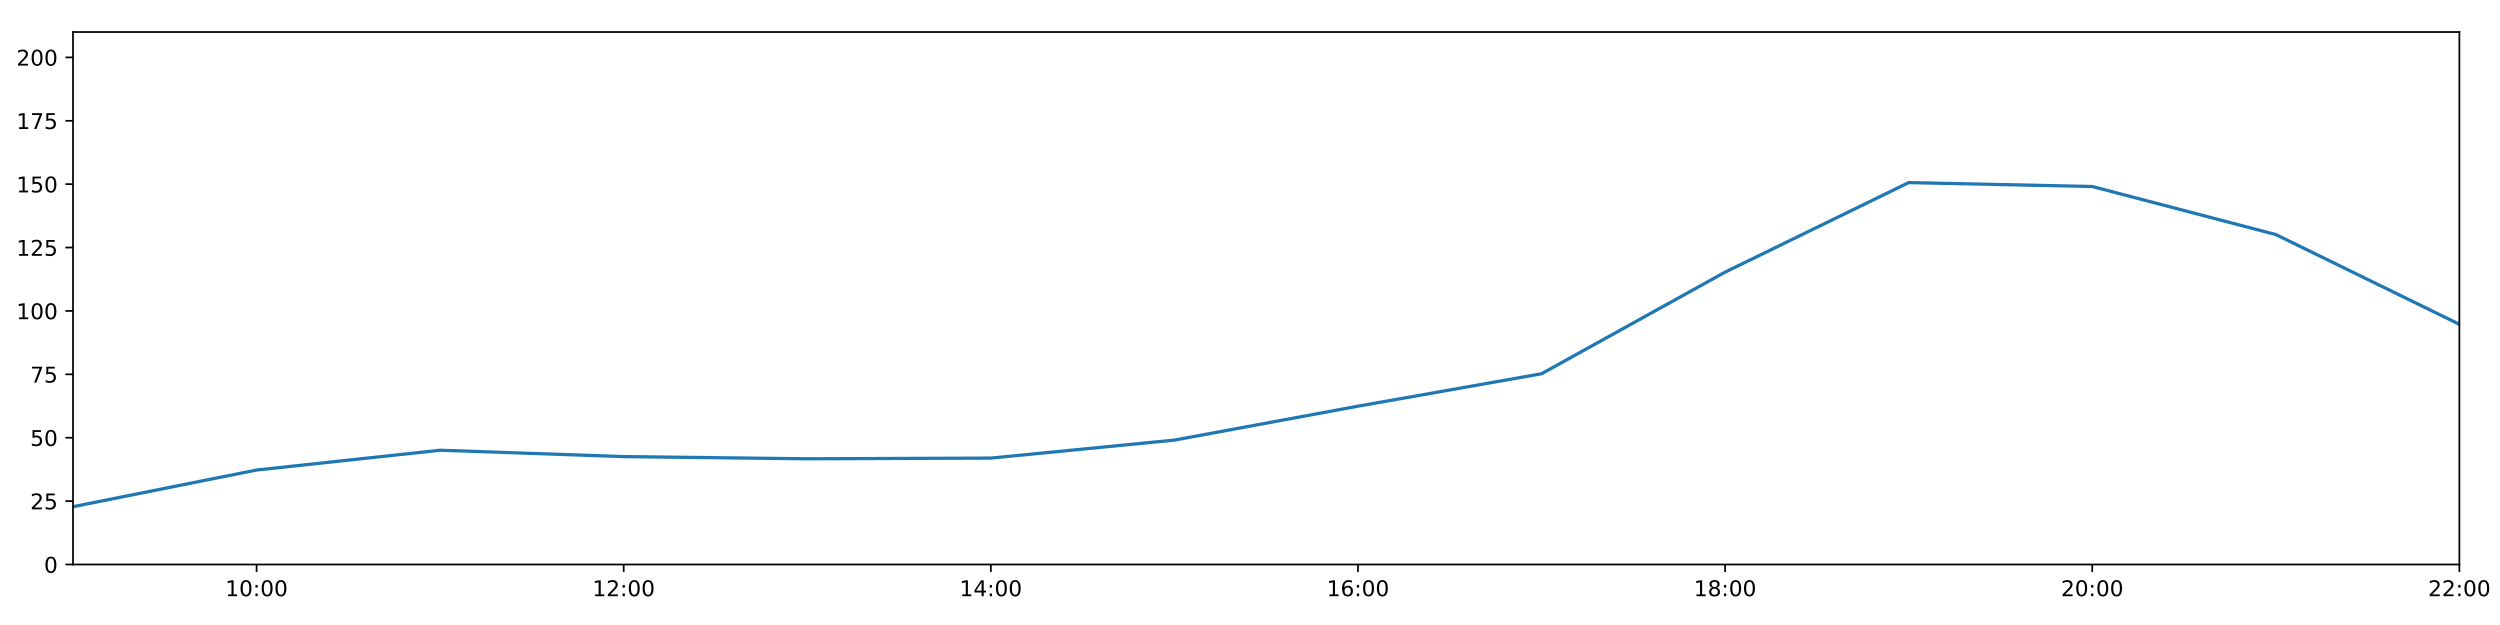
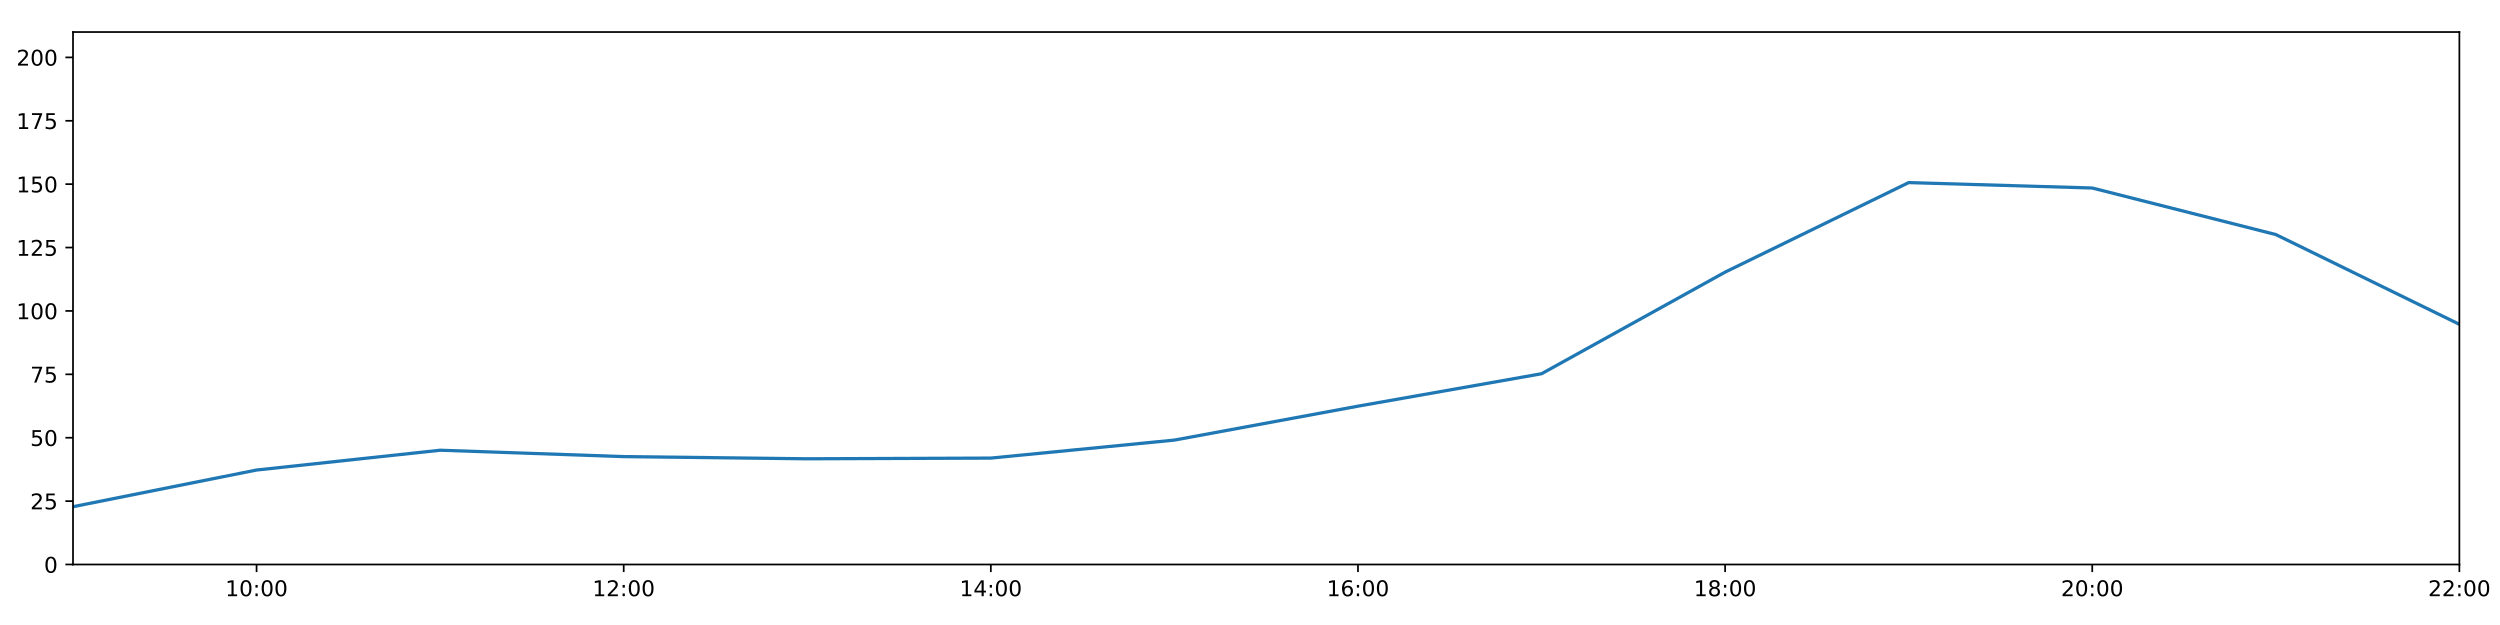
<svg xmlns="http://www.w3.org/2000/svg" xmlns:xlink="http://www.w3.org/1999/xlink" height="288pt" version="1.1" viewBox="0 0 1152 288" width="1152pt">
  <defs>
    <style type="text/css">
*{stroke-linecap:butt;stroke-linejoin:round;}
  </style>
  </defs>
  <g id="figure_1">
    <g id="patch_1">
      <path d="M 0 288  L 1152 288  L 1152 0  L 0 0  z " style="fill:#ffffff;" />
    </g>
    <g id="axes_1">
      <g id="patch_2">
        <path d="M 33.64 260.12  L 1133.28 260.12  L 1133.28 14.76  L 33.64 14.76  z " style="fill:#ffffff;" />
      </g>
      <g id="matplotlib.axis_1">
        <g id="xtick_1">
          <g id="line2d_1">
            <defs>
-               <path d="M 0 0  L 0 3.5  " id="m4041d7ede5" style="stroke:#000000;stroke-width:0.8;" />
-             </defs>
-             <g>
-               <use style="stroke:#000000;stroke-width:0.8;" x="118.228" xlink:href="#m4041d7ede5" y="260.12" />
+               <path d="M 0 0  L 0 3.5  " id="m16babf3614" style="stroke:#000000;stroke-width:0.8;" />
+             </defs>
+             <g>
+               <use style="stroke:#000000;stroke-width:0.8;" x="118.228" xlink:href="#m16babf3614" y="260.12" />
            </g>
          </g>
          <g id="text_1">
            <defs>
              <path d="M 12.406 8.297  L 28.516 8.297  L 28.516 63.922  L 10.984 60.406  L 10.984 69.391  L 28.422 72.906  L 38.281 72.906  L 38.281 8.297  L 54.391 8.297  L 54.391 0  L 12.406 0  z " id="DejaVuSans-49" />
              <path d="M 31.781 66.406  Q 24.172 66.406 20.328 58.906  Q 16.5 51.422 16.5 36.375  Q 16.5 21.391 20.328 13.891  Q 24.172 6.391 31.781 6.391  Q 39.453 6.391 43.281 13.891  Q 47.125 21.391 47.125 36.375  Q 47.125 51.422 43.281 58.906  Q 39.453 66.406 31.781 66.406  z M 31.781 74.219  Q 44.047 74.219 50.516 64.516  Q 56.984 54.828 56.984 36.375  Q 56.984 17.969 50.516 8.266  Q 44.047 -1.422 31.781 -1.422  Q 19.531 -1.422 13.062 8.266  Q 6.594 17.969 6.594 36.375  Q 6.594 54.828 13.062 64.516  Q 19.531 74.219 31.781 74.219  z " id="DejaVuSans-48" />
              <path d="M 11.719 12.406  L 22.016 12.406  L 22.016 0  L 11.719 0  z M 11.719 51.703  L 22.016 51.703  L 22.016 39.312  L 11.719 39.312  z " id="DejaVuSans-58" />
            </defs>
            <g transform="translate(103.8183 274.7184)scale(0.1 -0.1)">
              <use xlink:href="#DejaVuSans-49" />
              <use x="63.623" xlink:href="#DejaVuSans-48" />
              <use x="127.246" xlink:href="#DejaVuSans-58" />
              <use x="160.938" xlink:href="#DejaVuSans-48" />
              <use x="224.561" xlink:href="#DejaVuSans-48" />
            </g>
          </g>
        </g>
        <g id="xtick_2">
          <g id="line2d_2">
            <g>
-               <use style="stroke:#000000;stroke-width:0.8;" x="287.403" xlink:href="#m4041d7ede5" y="260.12" />
+               <use style="stroke:#000000;stroke-width:0.8;" x="287.403" xlink:href="#m16babf3614" y="260.12" />
            </g>
          </g>
          <g id="text_2">
            <defs>
              <path d="M 19.188 8.297  L 53.609 8.297  L 53.609 0  L 7.328 0  L 7.328 8.297  Q 12.938 14.109 22.625 23.891  Q 32.328 33.688 34.812 36.531  Q 39.547 41.844 41.422 45.531  Q 43.312 49.219 43.312 52.781  Q 43.312 58.594 39.234 62.25  Q 35.156 65.922 28.609 65.922  Q 23.969 65.922 18.812 64.312  Q 13.672 62.703 7.812 59.422  L 7.812 69.391  Q 13.766 71.781 18.938 73  Q 24.125 74.219 28.422 74.219  Q 39.75 74.219 46.484 68.547  Q 53.219 62.891 53.219 53.422  Q 53.219 48.922 51.531 44.891  Q 49.859 40.875 45.406 35.406  Q 44.188 33.984 37.641 27.219  Q 31.109 20.453 19.188 8.297  z " id="DejaVuSans-50" />
            </defs>
            <g transform="translate(272.9937 274.7184)scale(0.1 -0.1)">
              <use xlink:href="#DejaVuSans-49" />
              <use x="63.623" xlink:href="#DejaVuSans-50" />
              <use x="127.246" xlink:href="#DejaVuSans-58" />
              <use x="160.938" xlink:href="#DejaVuSans-48" />
              <use x="224.561" xlink:href="#DejaVuSans-48" />
            </g>
          </g>
        </g>
        <g id="xtick_3">
          <g id="line2d_3">
            <g>
-               <use style="stroke:#000000;stroke-width:0.8;" x="456.578" xlink:href="#m4041d7ede5" y="260.12" />
+               <use style="stroke:#000000;stroke-width:0.8;" x="456.578" xlink:href="#m16babf3614" y="260.12" />
            </g>
          </g>
          <g id="text_3">
            <defs>
              <path d="M 37.797 64.312  L 12.891 25.391  L 37.797 25.391  z M 35.203 72.906  L 47.609 72.906  L 47.609 25.391  L 58.016 25.391  L 58.016 17.188  L 47.609 17.188  L 47.609 0  L 37.797 0  L 37.797 17.188  L 4.891 17.188  L 4.891 26.703  z " id="DejaVuSans-52" />
            </defs>
            <g transform="translate(442.1691 274.7184)scale(0.1 -0.1)">
              <use xlink:href="#DejaVuSans-49" />
              <use x="63.623" xlink:href="#DejaVuSans-52" />
              <use x="127.246" xlink:href="#DejaVuSans-58" />
              <use x="160.938" xlink:href="#DejaVuSans-48" />
              <use x="224.561" xlink:href="#DejaVuSans-48" />
            </g>
          </g>
        </g>
        <g id="xtick_4">
          <g id="line2d_4">
            <g>
-               <use style="stroke:#000000;stroke-width:0.8;" x="625.754" xlink:href="#m4041d7ede5" y="260.12" />
+               <use style="stroke:#000000;stroke-width:0.8;" x="625.754" xlink:href="#m16babf3614" y="260.12" />
            </g>
          </g>
          <g id="text_4">
            <defs>
              <path d="M 33.016 40.375  Q 26.375 40.375 22.484 35.828  Q 18.609 31.297 18.609 23.391  Q 18.609 15.531 22.484 10.953  Q 26.375 6.391 33.016 6.391  Q 39.656 6.391 43.531 10.953  Q 47.406 15.531 47.406 23.391  Q 47.406 31.297 43.531 35.828  Q 39.656 40.375 33.016 40.375  z M 52.594 71.297  L 52.594 62.312  Q 48.875 64.062 45.094 64.984  Q 41.312 65.922 37.594 65.922  Q 27.828 65.922 22.672 59.328  Q 17.531 52.734 16.797 39.406  Q 19.672 43.656 24.016 45.922  Q 28.375 48.188 33.594 48.188  Q 44.578 48.188 50.953 41.516  Q 57.328 34.859 57.328 23.391  Q 57.328 12.156 50.688 5.359  Q 44.047 -1.422 33.016 -1.422  Q 20.359 -1.422 13.672 8.266  Q 6.984 17.969 6.984 36.375  Q 6.984 53.656 15.188 63.938  Q 23.391 74.219 37.203 74.219  Q 40.922 74.219 44.703 73.484  Q 48.484 72.75 52.594 71.297  z " id="DejaVuSans-54" />
            </defs>
            <g transform="translate(611.3445 274.7184)scale(0.1 -0.1)">
              <use xlink:href="#DejaVuSans-49" />
              <use x="63.623" xlink:href="#DejaVuSans-54" />
              <use x="127.246" xlink:href="#DejaVuSans-58" />
              <use x="160.938" xlink:href="#DejaVuSans-48" />
              <use x="224.561" xlink:href="#DejaVuSans-48" />
            </g>
          </g>
        </g>
        <g id="xtick_5">
          <g id="line2d_5">
            <g>
-               <use style="stroke:#000000;stroke-width:0.8;" x="794.929" xlink:href="#m4041d7ede5" y="260.12" />
+               <use style="stroke:#000000;stroke-width:0.8;" x="794.929" xlink:href="#m16babf3614" y="260.12" />
            </g>
          </g>
          <g id="text_5">
            <defs>
              <path d="M 31.781 34.625  Q 24.75 34.625 20.719 30.859  Q 16.703 27.094 16.703 20.516  Q 16.703 13.922 20.719 10.156  Q 24.75 6.391 31.781 6.391  Q 38.812 6.391 42.859 10.172  Q 46.922 13.969 46.922 20.516  Q 46.922 27.094 42.891 30.859  Q 38.875 34.625 31.781 34.625  z M 21.922 38.812  Q 15.578 40.375 12.031 44.719  Q 8.5 49.078 8.5 55.328  Q 8.5 64.062 14.719 69.141  Q 20.953 74.219 31.781 74.219  Q 42.672 74.219 48.875 69.141  Q 55.078 64.062 55.078 55.328  Q 55.078 49.078 51.531 44.719  Q 48 40.375 41.703 38.812  Q 48.828 37.156 52.797 32.312  Q 56.781 27.484 56.781 20.516  Q 56.781 9.906 50.312 4.234  Q 43.844 -1.422 31.781 -1.422  Q 19.734 -1.422 13.25 4.234  Q 6.781 9.906 6.781 20.516  Q 6.781 27.484 10.781 32.312  Q 14.797 37.156 21.922 38.812  z M 18.312 54.391  Q 18.312 48.734 21.844 45.562  Q 25.391 42.391 31.781 42.391  Q 38.141 42.391 41.719 45.562  Q 45.312 48.734 45.312 54.391  Q 45.312 60.062 41.719 63.234  Q 38.141 66.406 31.781 66.406  Q 25.391 66.406 21.844 63.234  Q 18.312 60.062 18.312 54.391  z " id="DejaVuSans-56" />
            </defs>
            <g transform="translate(780.5199 274.7184)scale(0.1 -0.1)">
              <use xlink:href="#DejaVuSans-49" />
              <use x="63.623" xlink:href="#DejaVuSans-56" />
              <use x="127.246" xlink:href="#DejaVuSans-58" />
              <use x="160.938" xlink:href="#DejaVuSans-48" />
              <use x="224.561" xlink:href="#DejaVuSans-48" />
            </g>
          </g>
        </g>
        <g id="xtick_6">
          <g id="line2d_6">
            <g>
-               <use style="stroke:#000000;stroke-width:0.8;" x="964.105" xlink:href="#m4041d7ede5" y="260.12" />
+               <use style="stroke:#000000;stroke-width:0.8;" x="964.105" xlink:href="#m16babf3614" y="260.12" />
            </g>
          </g>
          <g id="text_6">
            <g transform="translate(949.6952 274.7184)scale(0.1 -0.1)">
              <use xlink:href="#DejaVuSans-50" />
              <use x="63.623" xlink:href="#DejaVuSans-48" />
              <use x="127.246" xlink:href="#DejaVuSans-58" />
              <use x="160.938" xlink:href="#DejaVuSans-48" />
              <use x="224.561" xlink:href="#DejaVuSans-48" />
            </g>
          </g>
        </g>
        <g id="xtick_7">
          <g id="line2d_7">
            <g>
-               <use style="stroke:#000000;stroke-width:0.8;" x="1133.28" xlink:href="#m4041d7ede5" y="260.12" />
+               <use style="stroke:#000000;stroke-width:0.8;" x="1133.28" xlink:href="#m16babf3614" y="260.12" />
            </g>
          </g>
          <g id="text_7">
            <g transform="translate(1118.871 274.7184)scale(0.1 -0.1)">
              <use xlink:href="#DejaVuSans-50" />
              <use x="63.623" xlink:href="#DejaVuSans-50" />
              <use x="127.246" xlink:href="#DejaVuSans-58" />
              <use x="160.938" xlink:href="#DejaVuSans-48" />
              <use x="224.561" xlink:href="#DejaVuSans-48" />
            </g>
          </g>
        </g>
      </g>
      <g id="matplotlib.axis_2">
        <g id="ytick_1">
          <g id="line2d_8">
            <defs>
-               <path d="M 0 0  L -3.5 0  " id="m21e4712672" style="stroke:#000000;stroke-width:0.8;" />
-             </defs>
-             <g>
-               <use style="stroke:#000000;stroke-width:0.8;" x="33.64" xlink:href="#m21e4712672" y="260.12" />
+               <path d="M 0 0  L -3.5 0  " id="m0d33bb512d" style="stroke:#000000;stroke-width:0.8;" />
+             </defs>
+             <g>
+               <use style="stroke:#000000;stroke-width:0.8;" x="33.64" xlink:href="#m0d33bb512d" y="260.12" />
            </g>
          </g>
          <g id="text_8">
            <g transform="translate(20.2775 263.9192)scale(0.1 -0.1)">
              <use xlink:href="#DejaVuSans-48" />
            </g>
          </g>
        </g>
        <g id="ytick_2">
          <g id="line2d_9">
            <g>
-               <use style="stroke:#000000;stroke-width:0.8;" x="33.64" xlink:href="#m21e4712672" y="230.91" />
+               <use style="stroke:#000000;stroke-width:0.8;" x="33.64" xlink:href="#m0d33bb512d" y="230.91" />
            </g>
          </g>
          <g id="text_9">
            <defs>
              <path d="M 10.797 72.906  L 49.516 72.906  L 49.516 64.594  L 19.828 64.594  L 19.828 46.734  Q 21.969 47.469 24.109 47.828  Q 26.266 48.188 28.422 48.188  Q 40.625 48.188 47.75 41.5  Q 54.891 34.812 54.891 23.391  Q 54.891 11.625 47.562 5.094  Q 40.234 -1.422 26.906 -1.422  Q 22.312 -1.422 17.547 -0.641  Q 12.797 0.141 7.719 1.703  L 7.719 11.625  Q 12.109 9.234 16.797 8.062  Q 21.484 6.891 26.703 6.891  Q 35.156 6.891 40.078 11.328  Q 45.016 15.766 45.016 23.391  Q 45.016 31 40.078 35.438  Q 35.156 39.891 26.703 39.891  Q 22.75 39.891 18.812 39.016  Q 14.891 38.141 10.797 36.281  z " id="DejaVuSans-53" />
            </defs>
            <g transform="translate(13.915 234.7097)scale(0.1 -0.1)">
              <use xlink:href="#DejaVuSans-50" />
              <use x="63.623" xlink:href="#DejaVuSans-53" />
            </g>
          </g>
        </g>
        <g id="ytick_3">
          <g id="line2d_10">
            <g>
-               <use style="stroke:#000000;stroke-width:0.8;" x="33.64" xlink:href="#m21e4712672" y="201.701" />
+               <use style="stroke:#000000;stroke-width:0.8;" x="33.64" xlink:href="#m0d33bb512d" y="201.701" />
            </g>
          </g>
          <g id="text_10">
            <g transform="translate(13.915 205.5002)scale(0.1 -0.1)">
              <use xlink:href="#DejaVuSans-53" />
              <use x="63.623" xlink:href="#DejaVuSans-48" />
            </g>
          </g>
        </g>
        <g id="ytick_4">
          <g id="line2d_11">
            <g>
-               <use style="stroke:#000000;stroke-width:0.8;" x="33.64" xlink:href="#m21e4712672" y="172.491" />
+               <use style="stroke:#000000;stroke-width:0.8;" x="33.64" xlink:href="#m0d33bb512d" y="172.491" />
            </g>
          </g>
          <g id="text_11">
            <defs>
              <path d="M 8.203 72.906  L 55.078 72.906  L 55.078 68.703  L 28.609 0  L 18.312 0  L 43.219 64.594  L 8.203 64.594  z " id="DejaVuSans-55" />
            </defs>
            <g transform="translate(13.915 176.2906)scale(0.1 -0.1)">
              <use xlink:href="#DejaVuSans-55" />
              <use x="63.623" xlink:href="#DejaVuSans-53" />
            </g>
          </g>
        </g>
        <g id="ytick_5">
          <g id="line2d_12">
            <g>
-               <use style="stroke:#000000;stroke-width:0.8;" x="33.64" xlink:href="#m21e4712672" y="143.282" />
+               <use style="stroke:#000000;stroke-width:0.8;" x="33.64" xlink:href="#m0d33bb512d" y="143.282" />
            </g>
          </g>
          <g id="text_12">
            <g transform="translate(7.5525 147.0811)scale(0.1 -0.1)">
              <use xlink:href="#DejaVuSans-49" />
              <use x="63.623" xlink:href="#DejaVuSans-48" />
              <use x="127.246" xlink:href="#DejaVuSans-48" />
            </g>
          </g>
        </g>
        <g id="ytick_6">
          <g id="line2d_13">
            <g>
-               <use style="stroke:#000000;stroke-width:0.8;" x="33.64" xlink:href="#m21e4712672" y="114.072" />
+               <use style="stroke:#000000;stroke-width:0.8;" x="33.64" xlink:href="#m0d33bb512d" y="114.072" />
            </g>
          </g>
          <g id="text_13">
            <g transform="translate(7.5525 117.8716)scale(0.1 -0.1)">
              <use xlink:href="#DejaVuSans-49" />
              <use x="63.623" xlink:href="#DejaVuSans-50" />
              <use x="127.246" xlink:href="#DejaVuSans-53" />
            </g>
          </g>
        </g>
        <g id="ytick_7">
          <g id="line2d_14">
            <g>
-               <use style="stroke:#000000;stroke-width:0.8;" x="33.64" xlink:href="#m21e4712672" y="84.863" />
+               <use style="stroke:#000000;stroke-width:0.8;" x="33.64" xlink:href="#m0d33bb512d" y="84.863" />
            </g>
          </g>
          <g id="text_14">
            <g transform="translate(7.5525 88.66208)scale(0.1 -0.1)">
              <use xlink:href="#DejaVuSans-49" />
              <use x="63.623" xlink:href="#DejaVuSans-53" />
              <use x="127.246" xlink:href="#DejaVuSans-48" />
            </g>
          </g>
        </g>
        <g id="ytick_8">
          <g id="line2d_15">
            <g>
-               <use style="stroke:#000000;stroke-width:0.8;" x="33.64" xlink:href="#m21e4712672" y="55.653" />
+               <use style="stroke:#000000;stroke-width:0.8;" x="33.64" xlink:href="#m0d33bb512d" y="55.653" />
            </g>
          </g>
          <g id="text_15">
            <g transform="translate(7.5525 59.45255)scale(0.1 -0.1)">
              <use xlink:href="#DejaVuSans-49" />
              <use x="63.623" xlink:href="#DejaVuSans-55" />
              <use x="127.246" xlink:href="#DejaVuSans-53" />
            </g>
          </g>
        </g>
        <g id="ytick_9">
          <g id="line2d_16">
            <g>
-               <use style="stroke:#000000;stroke-width:0.8;" x="33.64" xlink:href="#m21e4712672" y="26.444" />
+               <use style="stroke:#000000;stroke-width:0.8;" x="33.64" xlink:href="#m0d33bb512d" y="26.444" />
            </g>
          </g>
          <g id="text_16">
            <g transform="translate(7.5525 30.24303)scale(0.1 -0.1)">
              <use xlink:href="#DejaVuSans-50" />
              <use x="63.623" xlink:href="#DejaVuSans-48" />
              <use x="127.246" xlink:href="#DejaVuSans-48" />
            </g>
          </g>
        </g>
      </g>
      <g id="line2d_17">
-         <path clip-path="url(#p89c394376b)" d="M 33.64 233.481  L 118.228 216.587  L 202.815 207.465  L 287.403 210.403  L 371.991 211.411  L 456.578 211.087  L 541.166 202.791  L 625.754 187.161  L 710.342 172.219  L 794.929 125.394  L 879.517 84.138  L 964.105 85.941  L 1048.692 108.084  L 1133.28 149.442  " style="fill:none;stroke:#1f77b4;stroke-linecap:square;stroke-width:1.5;" />
+         <path clip-path="url(#p29f27de7b5)" d="M 33.64 233.481  L 118.228 216.587  L 202.815 207.465  L 287.403 210.403  L 371.991 211.411  L 456.578 211.087  L 541.166 202.791  L 625.754 187.161  L 710.342 172.219  L 794.929 125.394  L 879.517 84.138  L 964.105 86.637  L 1048.692 108.084  L 1133.28 149.442  " style="fill:none;stroke:#1f77b4;stroke-linecap:square;stroke-width:1.5;" />
      </g>
      <g id="patch_3">
        <path d="M 33.64 260.12  L 33.64 14.76  " style="fill:none;stroke:#000000;stroke-linecap:square;stroke-linejoin:miter;stroke-width:0.8;" />
      </g>
      <g id="patch_4">
        <path d="M 1133.28 260.12  L 1133.28 14.76  " style="fill:none;stroke:#000000;stroke-linecap:square;stroke-linejoin:miter;stroke-width:0.8;" />
      </g>
      <g id="patch_5">
        <path d="M 33.64 260.12  L 1133.28 260.12  " style="fill:none;stroke:#000000;stroke-linecap:square;stroke-linejoin:miter;stroke-width:0.8;" />
      </g>
      <g id="patch_6">
        <path d="M 33.64 14.76  L 1133.28 14.76  " style="fill:none;stroke:#000000;stroke-linecap:square;stroke-linejoin:miter;stroke-width:0.8;" />
      </g>
    </g>
  </g>
  <defs>
-     <clipPath id="p89c394376b">
+     <clipPath id="p29f27de7b5">
      <rect height="245.36" width="1099.64" x="33.64" y="14.76" />
    </clipPath>
  </defs>
</svg>
